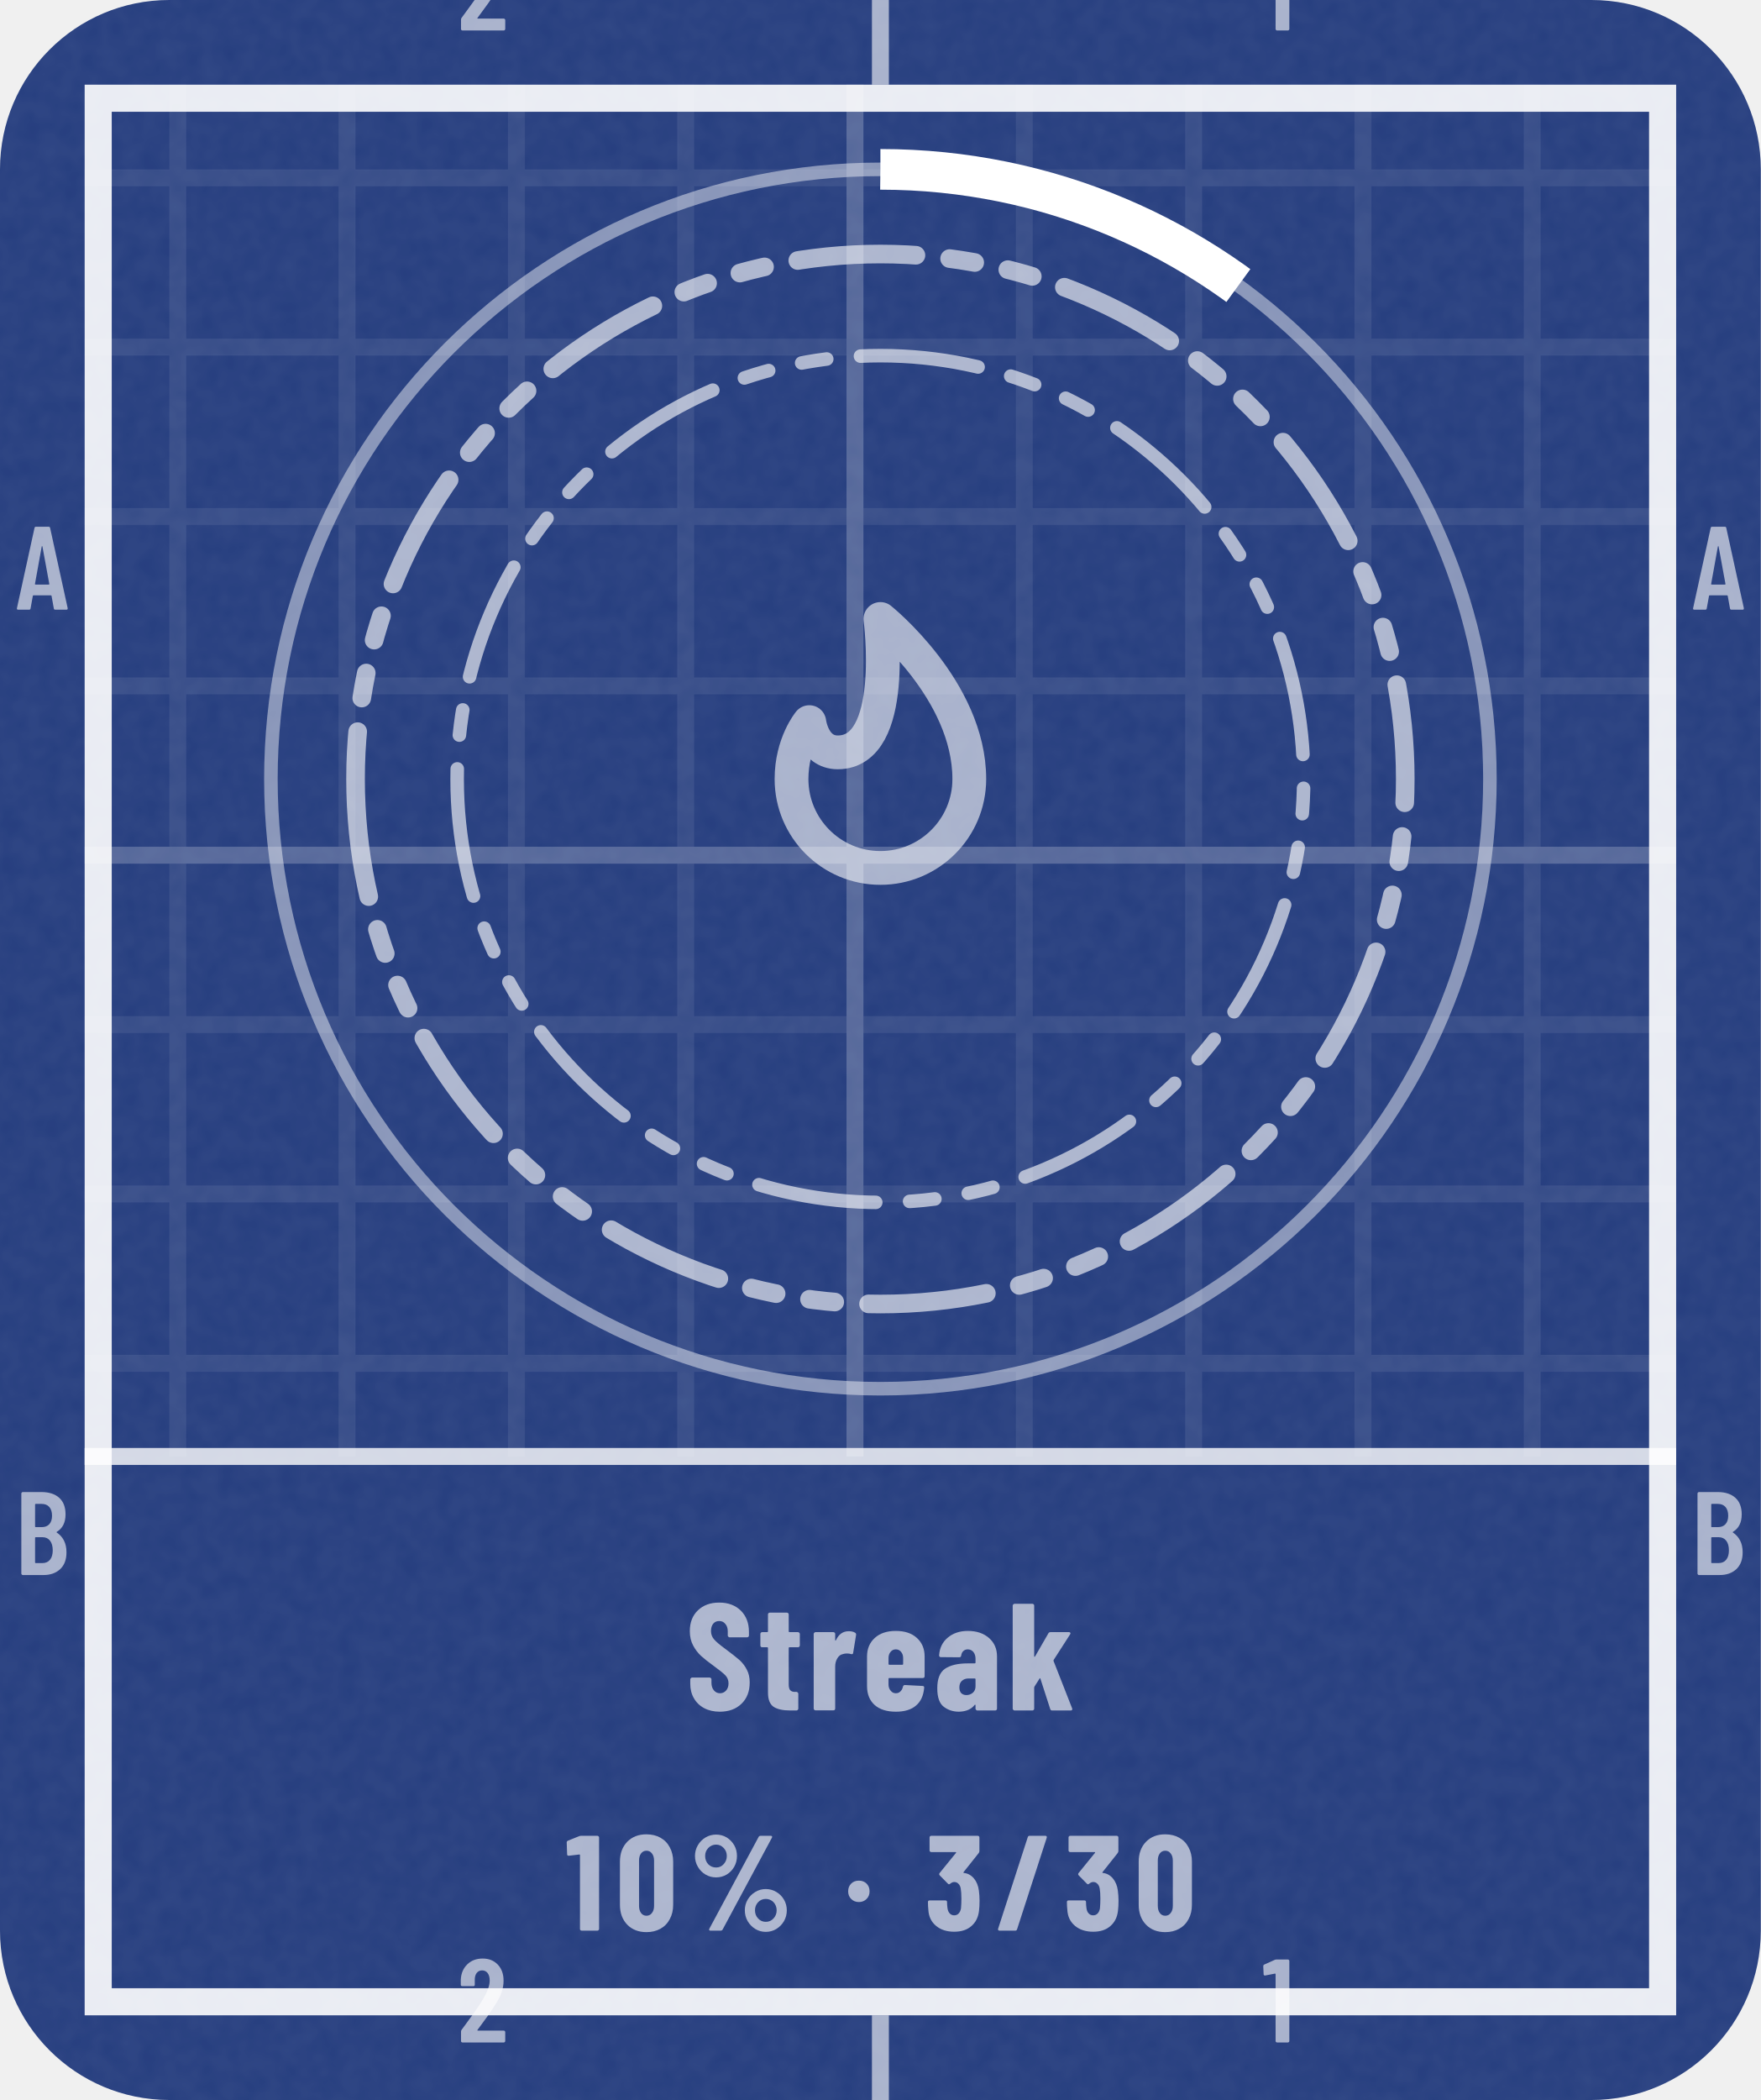
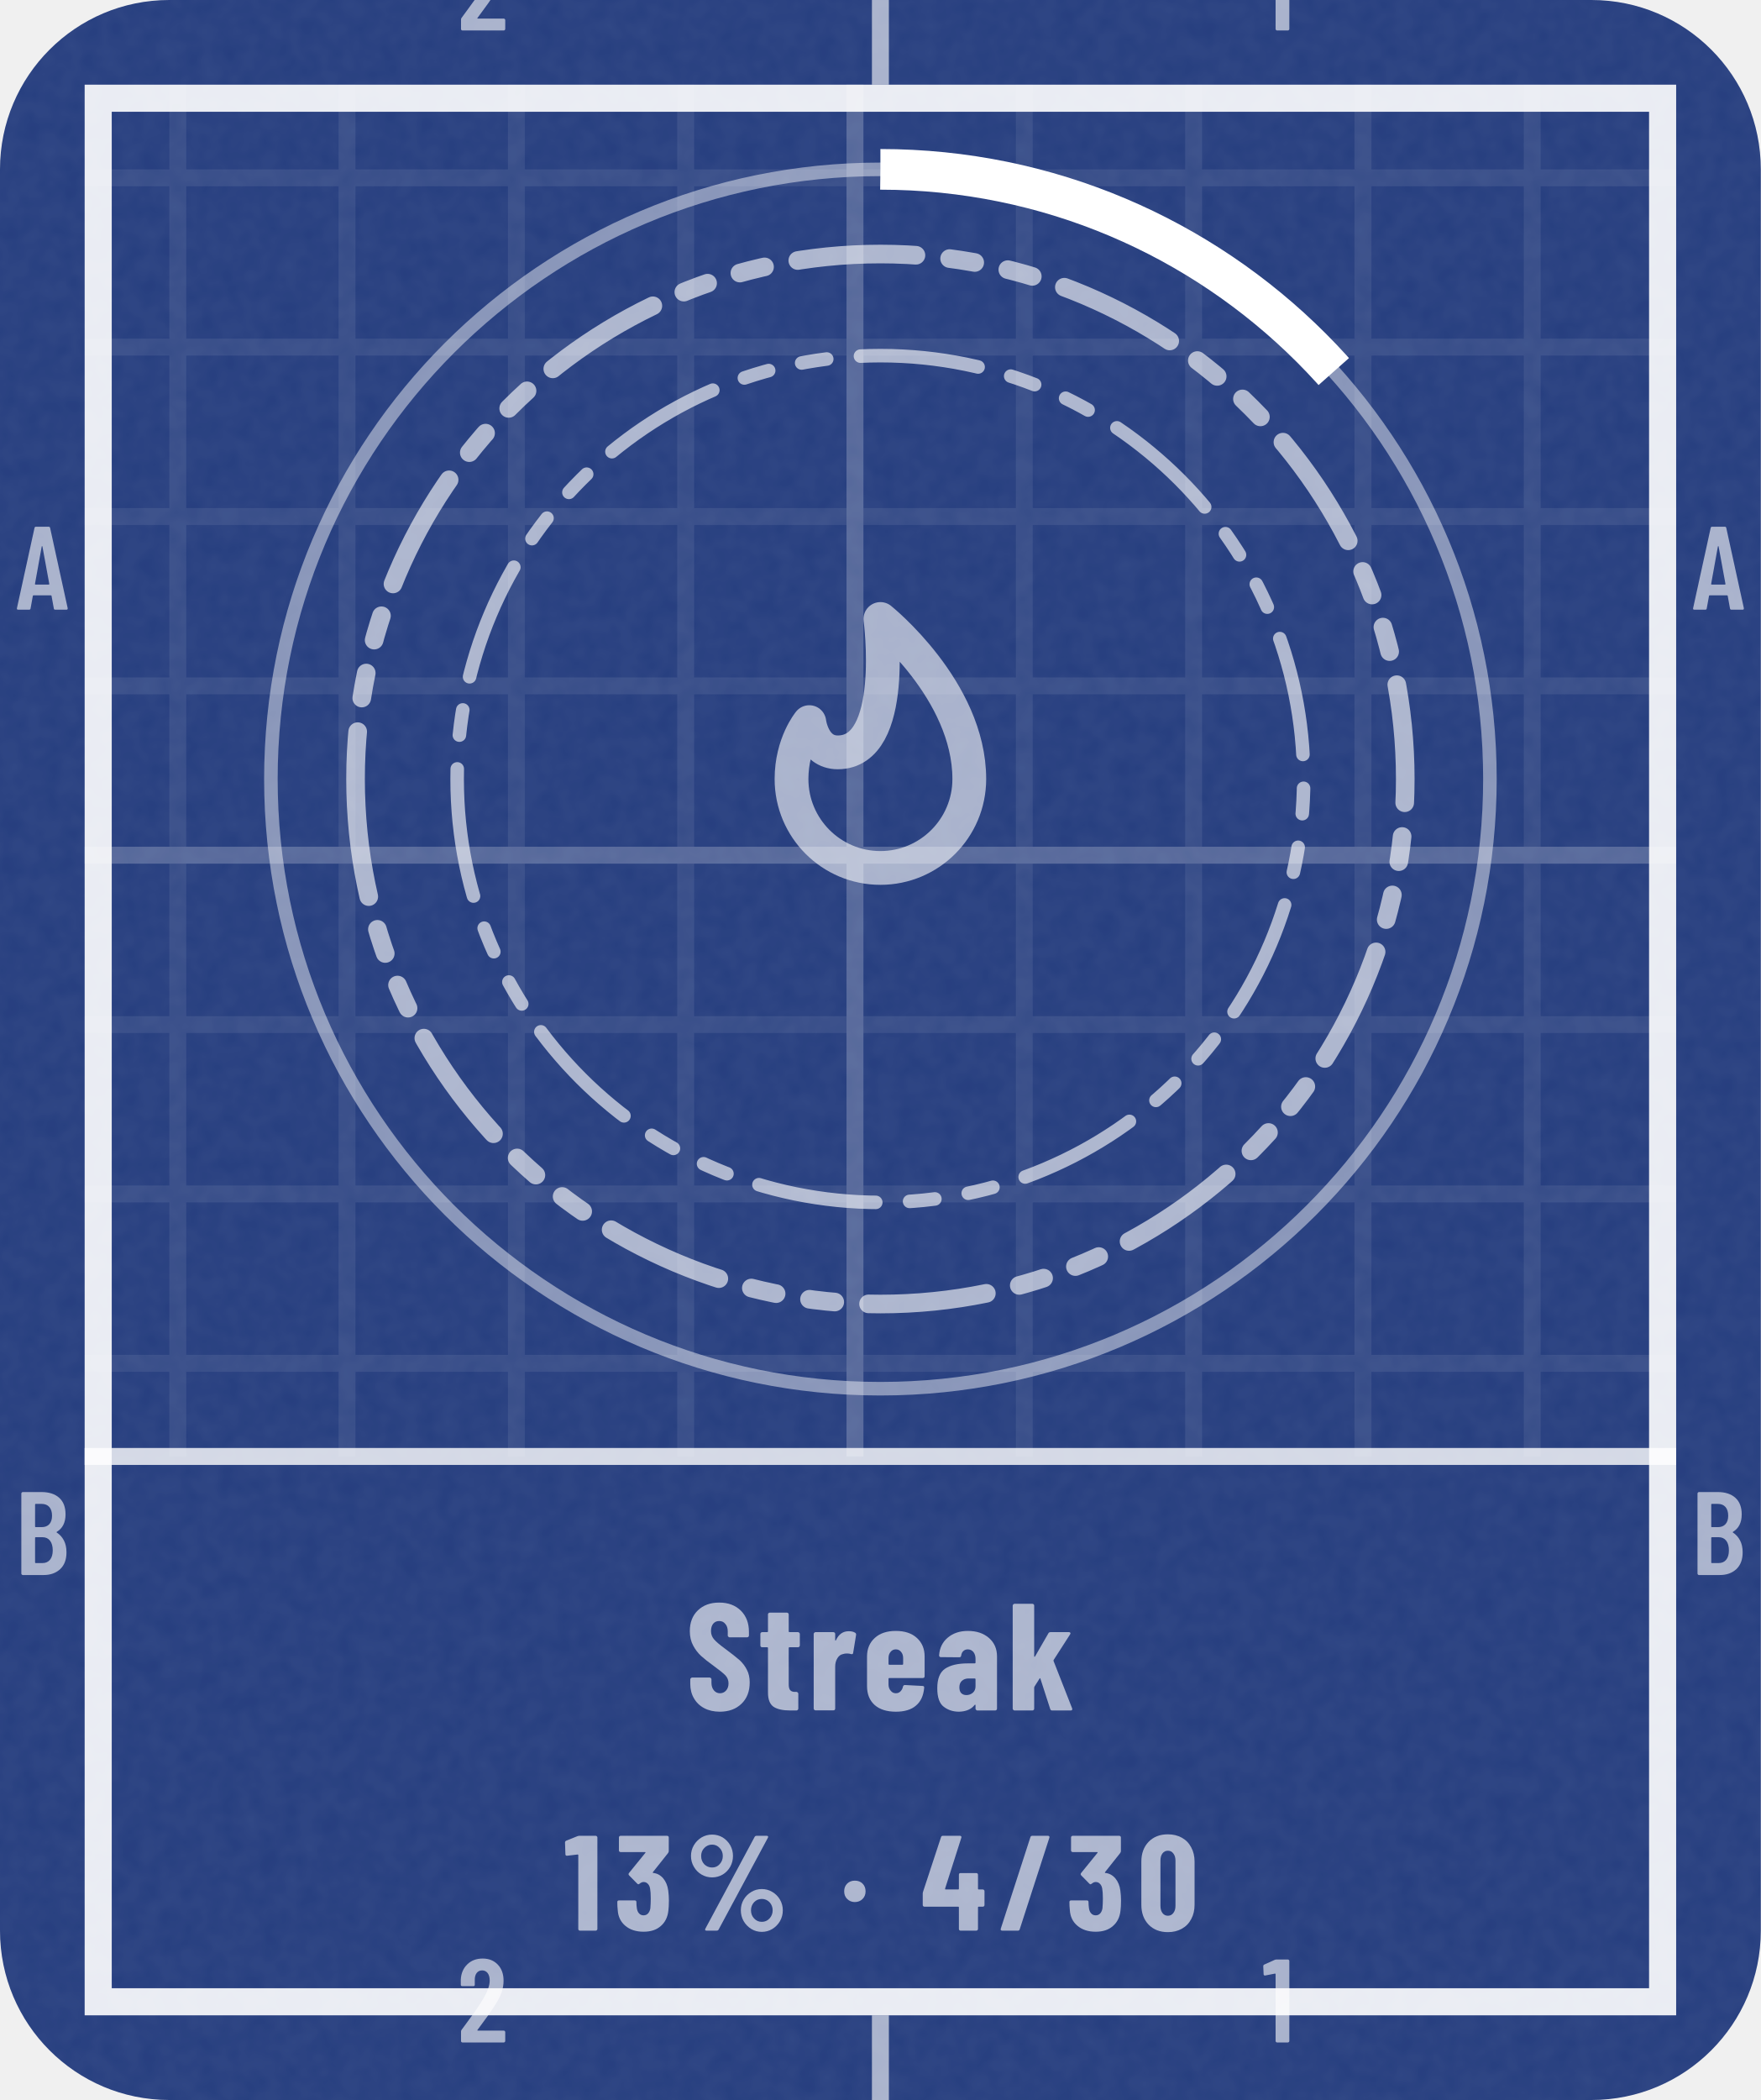
- <svg xmlns="http://www.w3.org/2000/svg" width="104" height="124" viewBox="0 0 104 124" role="img" aria-label="Streak: 10% (3 of 30)">
+ <svg xmlns="http://www.w3.org/2000/svg" width="104" height="124" viewBox="0 0 104 124" role="img" aria-label="Streak: 13% (4 of 30)">
  <style>@keyframes pl{from{stroke-dashoffset:1}}.pl{stroke-dasharray:1;animation:pl 1.6s cubic-bezier(.3,0,.2,1) .15s both}@media (prefers-reduced-motion:reduce){.pl,.sp{animation:none}.sh,.bu{display:none}}</style>
  <defs>
    <clipPath id="kc1">
      <rect x="0" y="0" width="104" height="124" rx="10" />
    </clipPath>
    <filter id="kn2" x="0" y="0" width="100%" height="100%">
      <feTurbulence type="fractalNoise" baseFrequency=".85" numOctaves="2" stitchTiles="stitch" />
      <feColorMatrix values="0 0 0 0 1 0 0 0 0 1 0 0 0 0 1 0 0 0 0.06 0" />
    </filter>
    <pattern id="kp3" width="10" height="10" patternUnits="userSpaceOnUse">
      <path d="M10 .5H.5V10" fill="none" stroke="#FFFFFF" stroke-opacity="0.075" />
    </pattern>
    <pattern id="kp4" width="50" height="50" patternUnits="userSpaceOnUse">
      <path d="M50 .5H.5V50" fill="none" stroke="#FFFFFF" stroke-opacity="0.16" />
    </pattern>
    <clipPath id="kc5">
      <path clip-rule="evenodd" d="M5 5h94v114h-94zM5 86h94v33h-94z" />
    </clipPath>
    <path id="m49" d="M122 700H218Q223 700 226 696Q230 693 230 688V12Q230 7 226 4Q223 0 218 0H126Q121 0 118 4Q114 7 114 12V576Q114 578 112 580Q111 582 109 581L27 565H24Q13 565 13 576L10 643Q10 653 18 657L107 697Q114 700 122 700Z" />
    <path id="m50" d="M173 100H392Q397 100 400 96Q404 93 404 88V12Q404 7 400 4Q397 0 392 0H43Q38 0 34 4Q31 7 31 12V92Q31 101 36 107L75 160Q114 212 152 266Q189 320 215 363Q273 459 273 522Q273 562 256 585Q238 608 209 608Q180 608 163 586Q146 563 147 526V487Q147 482 144 478Q140 475 135 475H41Q36 475 32 478Q29 482 29 487V530Q33 610 84 659Q134 708 214 708Q293 708 342 656Q390 605 390 521Q390 471 373 422Q356 373 319 317Q294 277 260 229Q225 181 214 166Q184 126 170 106Q168 104 169 102Q170 100 173 100Z" />
    <path id="m65" d="M325 11 306 116Q306 121 300 121H154Q148 121 148 116L129 11Q128 0 116 0H25Q11 0 14 13L162 689Q164 700 175 700H281Q292 700 294 689L442 13V9Q442 0 431 0H338Q326 0 325 11ZM171 212H282Q288 212 287 217L229 533Q228 536 226 536Q224 536 223 533L166 217Q165 212 171 212Z" />
    <path id="m66" d="M242 0H66Q61 0 58 4Q54 7 54 12V688Q54 693 58 696Q61 700 66 700H224Q319 700 373 652Q427 604 427 512Q427 409 354 365Q349 362 352 359Q391 334 413 292Q435 250 435 192Q435 100 382 50Q328 0 242 0ZM170 595V409Q170 404 175 404H226Q267 404 290 429Q313 454 313 500Q313 548 290 574Q267 600 226 600H175Q170 600 170 595ZM319 208Q319 260 296 290Q273 319 233 319H175Q170 319 170 314V106Q170 101 175 101H233Q273 101 296 129Q319 157 319 208Z" />
    <path id="n37" d="M44 551Q44 594 65 630Q86 666 122 688Q158 709 200 709Q242 709 278 688Q313 666 334 630Q354 594 354 551Q354 508 334 472Q313 435 278 414Q242 393 200 393Q158 393 122 414Q86 435 65 472Q44 508 44 551ZM150 14 514 692Q518 700 529 700H604Q611 700 613 696Q615 692 612 686L248 8Q244 0 233 0H158Q151 0 149 4Q147 8 150 14ZM279 551Q279 586 256 610Q233 635 200 635Q166 635 142 610Q119 586 119 551Q119 515 142 490Q166 466 200 466Q234 466 256 491Q279 516 279 551ZM412 150Q412 193 433 229Q454 265 490 286Q525 307 567 307Q609 307 644 286Q680 265 701 229Q722 193 722 150Q722 107 701 70Q680 34 644 12Q609 -9 567 -9Q525 -9 490 12Q454 34 433 70Q412 107 412 150ZM647 150Q647 185 624 210Q600 234 567 234Q533 234 510 210Q487 185 487 150Q487 114 510 90Q533 65 567 65Q601 65 624 90Q647 115 647 150Z" />
    <path id="n47" d="M18 14 237 690Q240 700 250 700H367Q373 700 376 696Q379 693 377 686L158 10Q155 0 145 0H28Q22 0 19 4Q16 7 18 14Z" />
    <path id="n48" d="M30 191V509Q30 600 84 656Q138 711 226 711Q284 711 329 686Q374 661 398 615Q423 569 423 509V191Q423 131 398 85Q374 39 329 14Q284 -11 226 -11Q138 -11 84 44Q30 100 30 191ZM282 183V517Q282 550 266 570Q251 590 226 590Q201 590 186 570Q171 550 171 517V183Q171 150 186 130Q201 110 226 110Q251 110 266 130Q282 150 282 183Z" />
    <path id="n49" d="M115 700H236Q241 700 244 696Q248 693 248 688V12Q248 7 244 4Q241 0 236 0H119Q114 0 110 4Q107 7 107 12V558Q107 562 102 562L25 553H23Q12 553 12 564L9 650Q9 660 18 664L100 697Q108 700 115 700Z" />
    <path id="n51" d="M404 222Q404 178 400 147Q392 75 344 34Q297 -8 217 -8Q134 -8 82 36Q30 80 26 153Q23 180 23 211Q23 223 35 223H152Q164 223 164 211Q164 188 167 168Q170 142 183 128Q196 113 217 113Q237 113 250 127Q263 141 267 165Q270 200 270 237Q270 284 265 311Q261 334 248 346Q236 359 217 359Q202 359 187 346Q181 342 179 342Q175 342 170 347L110 408Q106 412 106 417Q106 421 109 425L230 574Q232 576 231 578Q230 580 227 580H47Q42 580 38 584Q35 587 35 592V688Q35 693 38 696Q42 700 47 700H391Q396 700 400 696Q403 693 403 688V588Q403 580 398 573L286 432Q285 430 285 428Q285 426 287 426Q331 422 362 386Q392 350 399 296Q404 258 404 222Z" />
+     <path id="n52" d="M470 292V189Q470 184 466 180Q463 177 458 177H427Q422 177 422 172V12Q422 7 418 4Q415 0 410 0H293Q288 0 284 4Q281 7 281 12V172Q281 177 276 177H26Q21 177 18 180Q14 184 14 189V271Q14 280 16 286L149 690Q152 700 162 700H289Q295 700 298 696Q301 693 299 686L179 310Q178 304 183 304H276Q281 304 281 309V413Q281 418 284 422Q288 425 293 425H410Q415 425 418 422Q422 418 422 413V309Q422 304 427 304H458Q463 304 466 300Q470 297 470 292Z" />
    <path id="n83" d="M30 175V204Q30 209 34 212Q37 216 42 216H157Q162 216 166 212Q169 209 169 204V182Q169 151 185 132Q201 113 225 113Q249 113 265 131Q281 149 281 178Q281 208 261 230Q241 251 183 293Q133 329 102 357Q71 385 49 426Q27 467 27 521Q27 606 80 657Q133 708 220 708Q308 708 362 655Q415 602 415 516V492Q415 487 412 484Q408 480 403 480H288Q283 480 280 484Q276 487 276 492V519Q276 550 260 568Q245 587 220 587Q196 587 181 570Q166 552 166 521Q166 491 185 468Q204 445 260 404Q322 358 354 330Q385 301 402 266Q420 232 420 184Q420 96 366 44Q312 -8 224 -8Q166 -8 122 15Q78 38 54 80Q30 121 30 175Z" />
    <path id="n97" d="M415 355V12Q415 7 412 4Q408 0 403 0H286Q281 0 278 4Q274 7 274 12V34Q274 37 272 38Q270 39 268 36Q235 -6 166 -8Q108 -8 66 24Q23 56 23 146Q23 239 74 274Q126 309 223 309H269Q274 309 274 314V339Q274 366 260 384Q245 401 223 401Q206 401 194 390Q183 380 180 361Q179 349 167 349L47 350Q35 350 35 362Q40 435 92 478Q144 522 224 522Q309 522 362 476Q415 430 415 355ZM274 158V205Q274 210 269 210H228Q201 210 184 194Q168 179 168 152Q168 127 180 114Q193 101 214 101Q237 101 256 116Q274 132 274 158Z" />
    <path id="n101" d="M397 213H177Q172 213 172 208V171Q172 146 186 130Q199 113 220 113Q239 113 251 126Q263 138 267 157Q270 167 280 167L395 161Q400 161 404 158Q407 154 406 148Q399 71 352 32Q306 -8 220 -8Q131 -8 81 36Q31 81 31 160V354Q31 430 82 476Q132 522 220 522Q308 522 358 476Q409 430 409 354V225Q409 220 406 216Q402 213 397 213ZM172 344V305Q172 300 177 300H263Q268 300 268 305V344Q268 369 254 385Q241 401 220 401Q199 401 186 385Q172 369 172 344Z" />
    <path id="n107" d="M38 12V688Q38 693 42 696Q45 700 50 700H167Q172 700 176 696Q179 693 179 688V357Q179 353 181 352Q183 352 185 355L272 506Q276 514 287 514H407Q414 514 416 510Q419 506 415 500L307 332Q305 328 306 325L428 14Q429 12 429 9Q429 0 418 0H297Q287 0 284 10L220 208Q219 211 217 212Q215 212 214 209L181 157Q179 153 179 151V12Q179 7 176 4Q172 0 167 0H50Q45 0 42 4Q38 7 38 12Z" />
    <path id="n114" d="M310 510Q318 505 316 495L297 378Q296 367 283 370Q272 374 256 374Q241 374 230 370Q207 366 193 342Q179 319 179 288V13Q179 8 176 4Q172 1 167 1H50Q45 1 42 4Q38 8 38 13V502Q38 507 42 510Q45 514 50 514H167Q172 514 176 510Q179 507 179 502V463Q179 459 180 458Q182 458 184 461Q211 520 268 520Q295 520 310 510Z" />
    <path id="n116" d="M260 415H204Q199 415 199 410V172Q199 143 210 132Q221 121 243 122H250Q255 122 258 118Q262 115 262 110V12Q262 7 258 4Q255 0 250 0H210Q137 0 100 24Q63 49 63 118V410Q63 415 58 415H25Q20 415 16 418Q13 422 13 427V502Q13 507 16 510Q20 514 25 514H58Q63 514 63 519V630Q63 635 66 638Q70 642 75 642H187Q192 642 196 638Q199 635 199 630V519Q199 514 204 514H260Q265 514 268 510Q272 507 272 502V427Q272 422 268 418Q265 415 260 415Z" />
    <path id="n183" d="M34 290Q34 325 56 347Q78 369 113 369Q148 369 170 347Q192 325 192 290Q192 256 170 234Q147 211 113 211Q79 211 56 234Q34 256 34 290Z" />
  </defs>
  <rect y="0" width="104" height="124" rx="10" fill="#253D7E" />
  <rect y="0" width="104" height="124" clip-path="url(#kc1)" filter="url(#kn2)" />
  <g clip-path="url(#kc5)">
    <rect y="0" width="104" height="124" fill="url(#kp3)" />
    <rect y="0" width="104" height="124" fill="url(#kp4)" />
  </g>
  <rect x="5.8" y="5.8" width="92.4" height="112.4" fill="none" stroke="#FFFFFF" stroke-opacity="0.9" stroke-width="1.6" />
  <path d="M52 0V5M52 119V124" stroke="#FFFFFF" stroke-opacity="0.6" />
  <g transform="scale(0.007 -0.007)" fill="#FFFFFF" fill-opacity="0.6">
    <use href="#m50" x="3859" y="-257" />
    <use href="#m50" x="3859" y="-17229" />
    <use href="#m49" x="10649" y="-257" />
    <use href="#m49" x="10649" y="-17229" />
    <use href="#m65" x="129" y="-5143" />
    <use href="#m65" x="14272" y="-5143" />
    <use href="#m66" x="126" y="-13286" />
    <use href="#m66" x="14269" y="-13286" />
  </g>
  <path d="M5 86H99" stroke="#FFFFFF" stroke-opacity=".8" stroke-width="1" />
  <circle cx="52" cy="46" r="36" fill="none" stroke="#FFFFFF" stroke-opacity=".45" stroke-width=".8" />
-   <circle cx="52" cy="46" r="36" fill="none" stroke="#FFFFFF" stroke-width="2.4" stroke-dasharray="22.6 226.2" transform="rotate(-90 52 46)" />
+   <circle cx="52" cy="46" r="36" fill="none" stroke="#FFFFFF" stroke-width="2.4" stroke-dasharray="30.2 226.2" transform="rotate(-90 52 46)" />
  <path d="M21 46a31 31 0 1 0 62 0a31 31 0 1 0 -62 0Z" fill="none" stroke="#FFFFFF" stroke-width="1.1" stroke-opacity="0.62" stroke-dasharray="7 2 1.5 2 1.5 2" stroke-linejoin="round" stroke-linecap="round" />
  <path d="M27 46a25 25 0 1 0 50 0a25 25 0 1 0 -50 0Z" fill="none" stroke="#FFFFFF" stroke-width="0.8" stroke-opacity="0.62" stroke-dasharray="7 2 1.5 2 1.5 2" stroke-linejoin="round" stroke-linecap="round" />
  <g transform="translate(39.4 33.4) scale(1.05)" fill="none" stroke="#FFFFFF" stroke-width="1.9" stroke-linecap="round" stroke-linejoin="round" stroke-opacity="0.6">
    <path d="M12 3s5 4 5 9a5 5 0 0 1-10 0c0-2 1-3.2 1-3.2s.2 1.7 1.6 1.7C13 10.5 12 3 12 3z" />
  </g>
  <g transform="translate(40.5 101) scale(0.009 -0.009)" fill="#FFFFFF" fill-opacity="0.62">
    <use href="#n83" x="0" />
    <use href="#n116" x="477" />
    <use href="#n114" x="802" />
    <use href="#n101" x="1159" />
    <use href="#n97" x="1628" />
    <use href="#n107" x="2108" />
  </g>
-   <g transform="translate(33.4 114) scale(0.008 -0.008)" fill="#FFFFFF" fill-opacity="0.62">
+   <g transform="translate(33.3 114) scale(0.008 -0.008)" fill="#FFFFFF" fill-opacity="0.62">
    <use href="#n49" x="0" />
-     <use href="#n48" x="372" />
-     <use href="#n37" x="912" />
-     <use href="#n183" x="2053" />
-     <use href="#n51" x="2653" />
-     <use href="#n47" x="3176" />
-     <use href="#n51" x="3679" />
-     <use href="#n48" x="4202" />
+     <use href="#n51" x="372" />
+     <use href="#n37" x="895" />
+     <use href="#n183" x="2036" />
+     <use href="#n52" x="2636" />
+     <use href="#n47" x="3208" />
+     <use href="#n51" x="3710" />
+     <use href="#n48" x="4234" />
  </g>
</svg>
